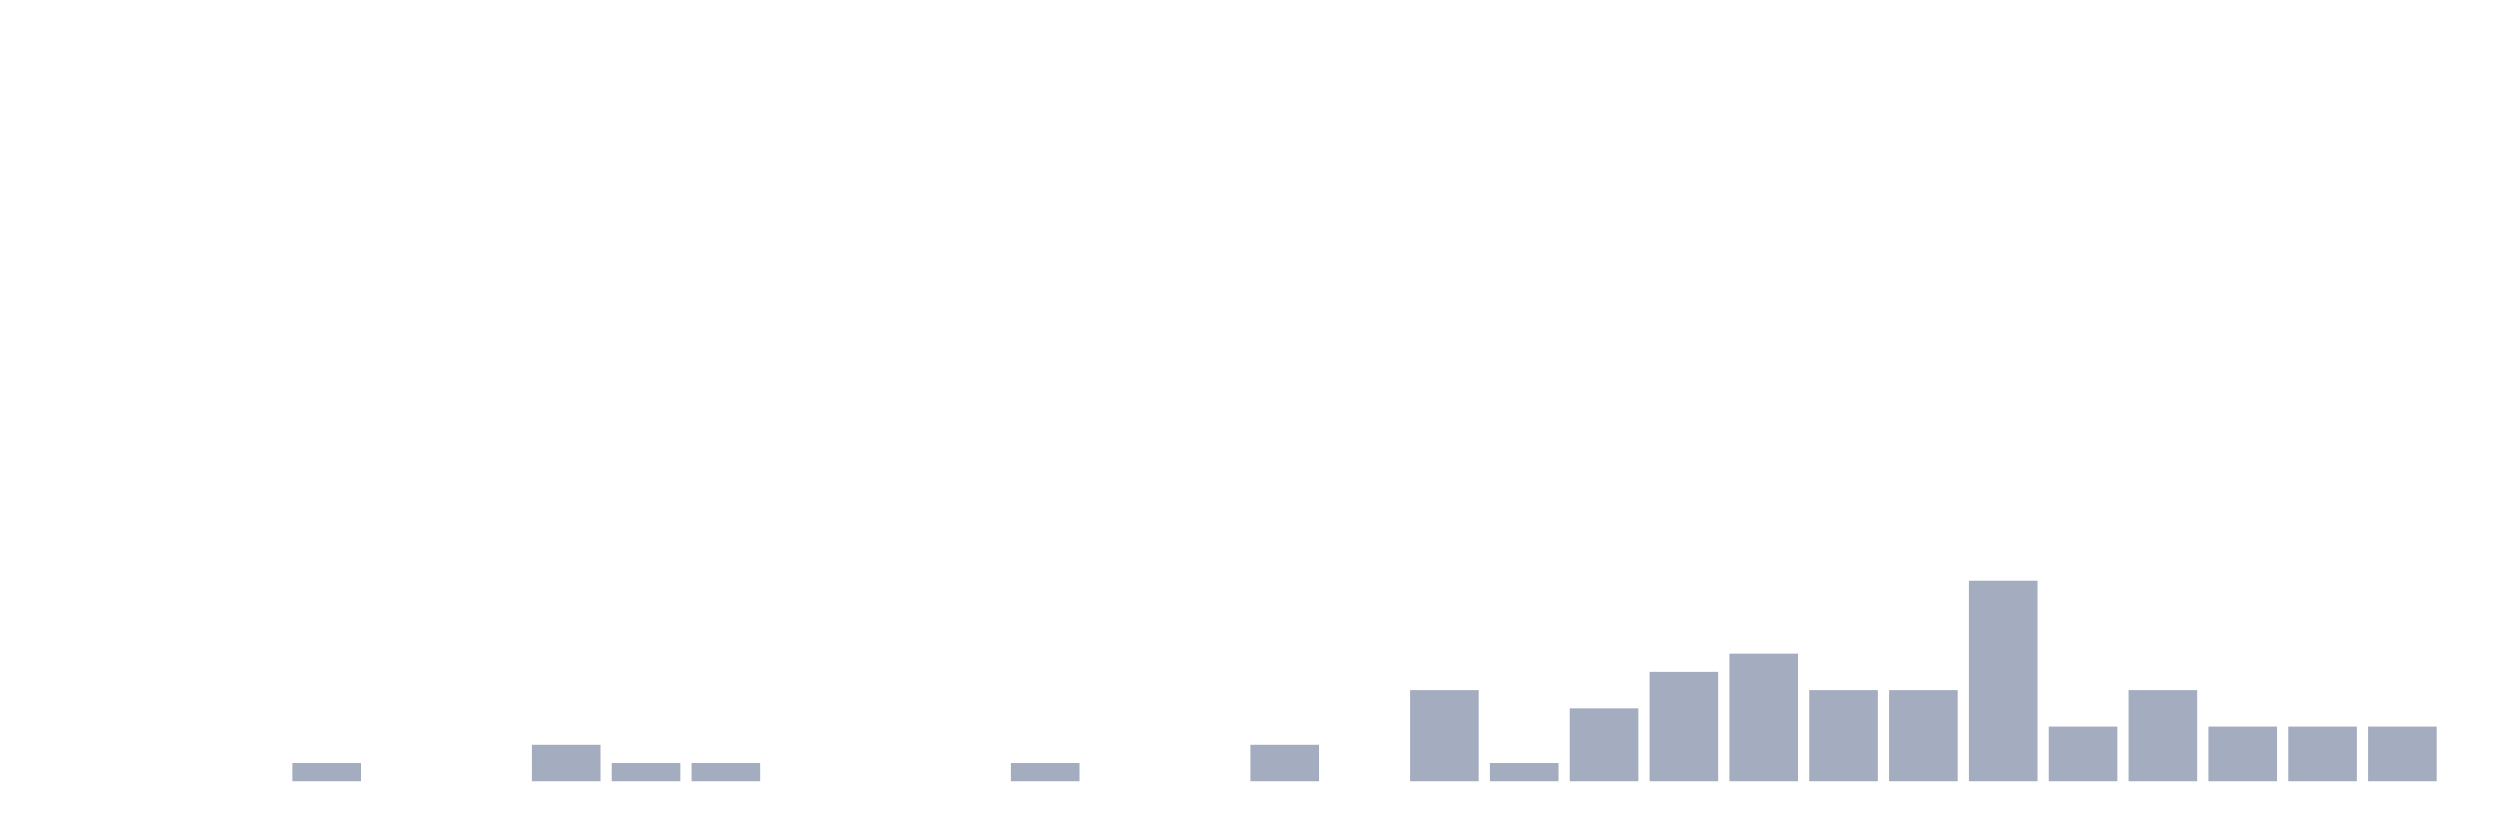
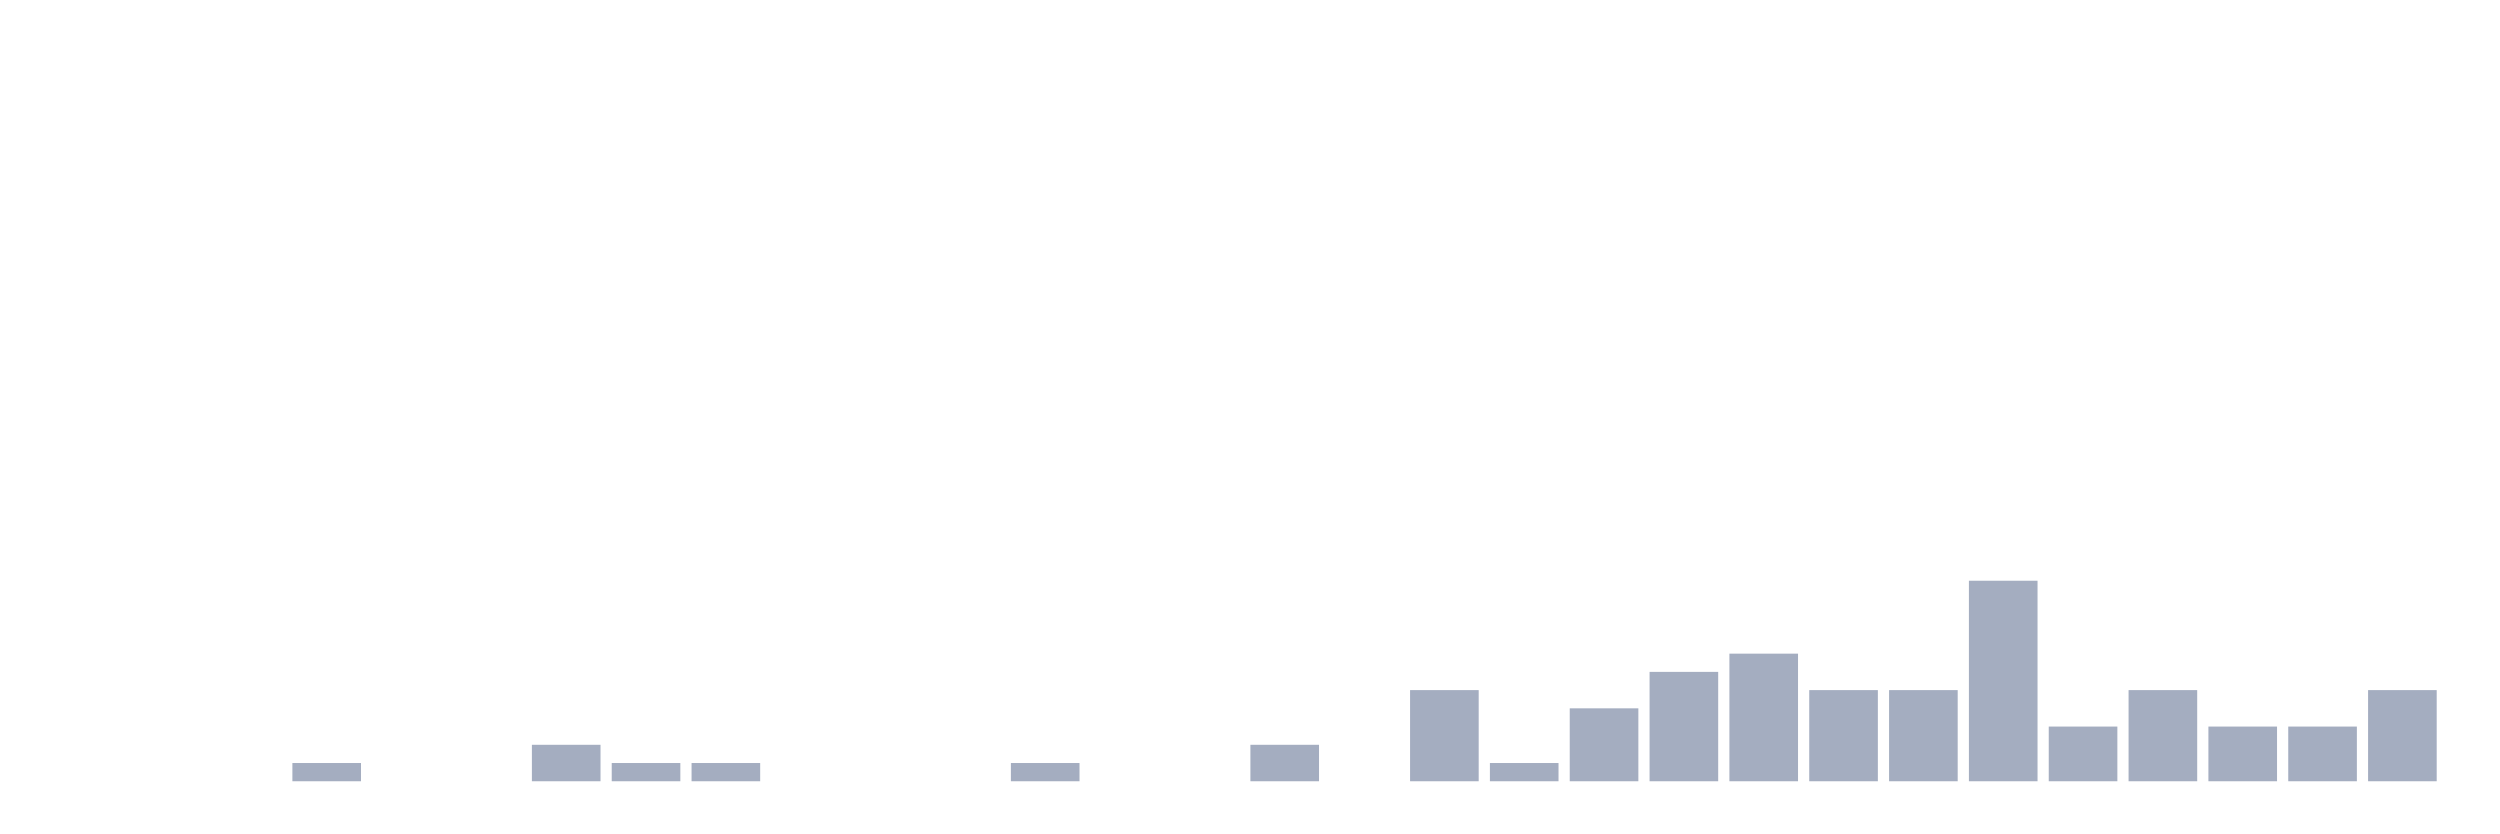
<svg xmlns="http://www.w3.org/2000/svg" viewBox="0 0 480 160">
  <g transform="translate(10,10)">
    <rect class="bar" x="0.153" width="13.175" y="140" height="0" fill="rgb(164,173,192)" />
    <rect class="bar" x="15.482" width="13.175" y="140" height="0" fill="rgb(164,173,192)" />
    <rect class="bar" x="30.81" width="13.175" y="140" height="0" fill="rgb(164,173,192)" />
    <rect class="bar" x="46.138" width="13.175" y="136.5" height="3.5" fill="rgb(164,173,192)" />
    <rect class="bar" x="61.466" width="13.175" y="140" height="0" fill="rgb(164,173,192)" />
    <rect class="bar" x="76.794" width="13.175" y="140" height="0" fill="rgb(164,173,192)" />
    <rect class="bar" x="92.123" width="13.175" y="133" height="7" fill="rgb(164,173,192)" />
    <rect class="bar" x="107.451" width="13.175" y="136.5" height="3.5" fill="rgb(164,173,192)" />
    <rect class="bar" x="122.779" width="13.175" y="136.5" height="3.5" fill="rgb(164,173,192)" />
    <rect class="bar" x="138.107" width="13.175" y="140" height="0" fill="rgb(164,173,192)" />
    <rect class="bar" x="153.436" width="13.175" y="140" height="0" fill="rgb(164,173,192)" />
    <rect class="bar" x="168.764" width="13.175" y="140" height="0" fill="rgb(164,173,192)" />
    <rect class="bar" x="184.092" width="13.175" y="136.5" height="3.5" fill="rgb(164,173,192)" />
    <rect class="bar" x="199.42" width="13.175" y="140" height="0" fill="rgb(164,173,192)" />
    <rect class="bar" x="214.748" width="13.175" y="140" height="0" fill="rgb(164,173,192)" />
    <rect class="bar" x="230.077" width="13.175" y="133" height="7" fill="rgb(164,173,192)" />
    <rect class="bar" x="245.405" width="13.175" y="140" height="0" fill="rgb(164,173,192)" />
    <rect class="bar" x="260.733" width="13.175" y="122.5" height="17.5" fill="rgb(164,173,192)" />
    <rect class="bar" x="276.061" width="13.175" y="136.5" height="3.5" fill="rgb(164,173,192)" />
    <rect class="bar" x="291.39" width="13.175" y="126" height="14" fill="rgb(164,173,192)" />
    <rect class="bar" x="306.718" width="13.175" y="119" height="21" fill="rgb(164,173,192)" />
    <rect class="bar" x="322.046" width="13.175" y="115.5" height="24.5" fill="rgb(164,173,192)" />
    <rect class="bar" x="337.374" width="13.175" y="122.5" height="17.5" fill="rgb(164,173,192)" />
    <rect class="bar" x="352.702" width="13.175" y="122.5" height="17.5" fill="rgb(164,173,192)" />
    <rect class="bar" x="368.031" width="13.175" y="101.5" height="38.5" fill="rgb(164,173,192)" />
    <rect class="bar" x="383.359" width="13.175" y="129.5" height="10.5" fill="rgb(164,173,192)" />
    <rect class="bar" x="398.687" width="13.175" y="122.5" height="17.5" fill="rgb(164,173,192)" />
    <rect class="bar" x="414.015" width="13.175" y="129.5" height="10.5" fill="rgb(164,173,192)" />
    <rect class="bar" x="429.344" width="13.175" y="129.5" height="10.5" fill="rgb(164,173,192)" />
-     <rect class="bar" x="444.672" width="13.175" y="129.5" height="10.5" fill="rgb(164,173,192)" />
+     <rect class="bar" x="444.672" width="13.175" y="122.5" height="17.5" fill="rgb(164,173,192)" />
  </g>
</svg>
